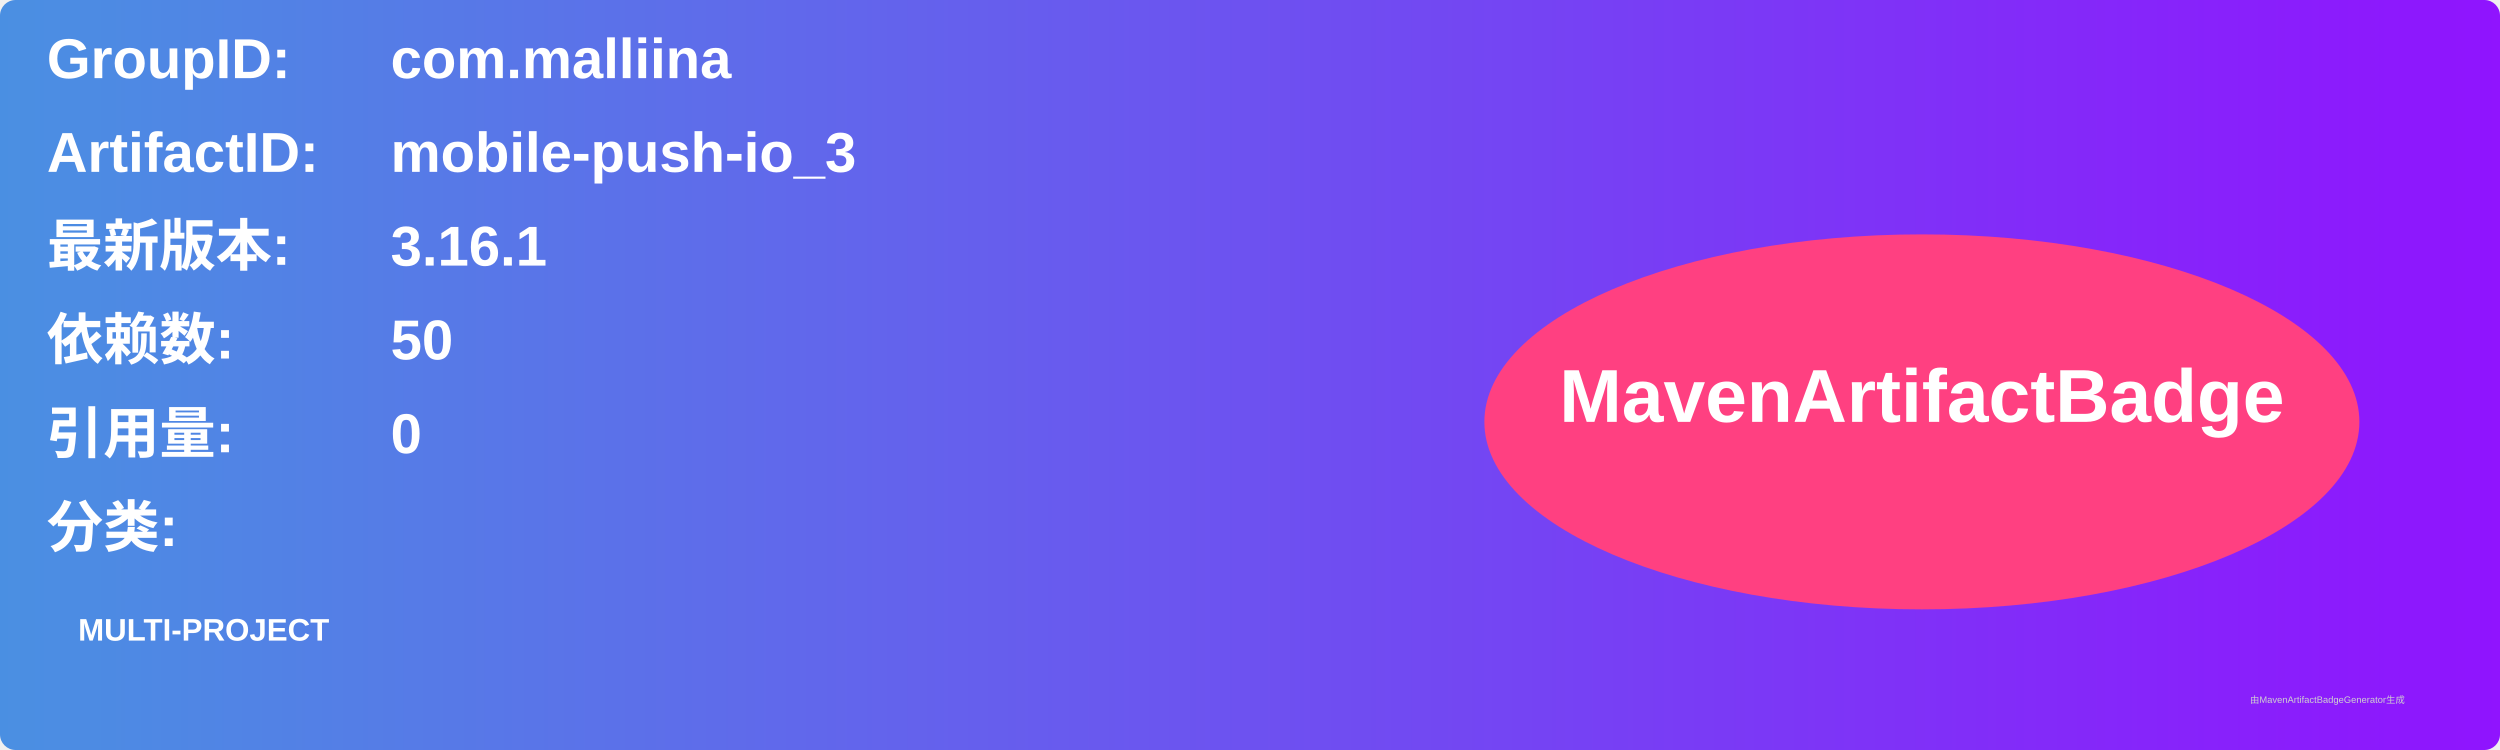
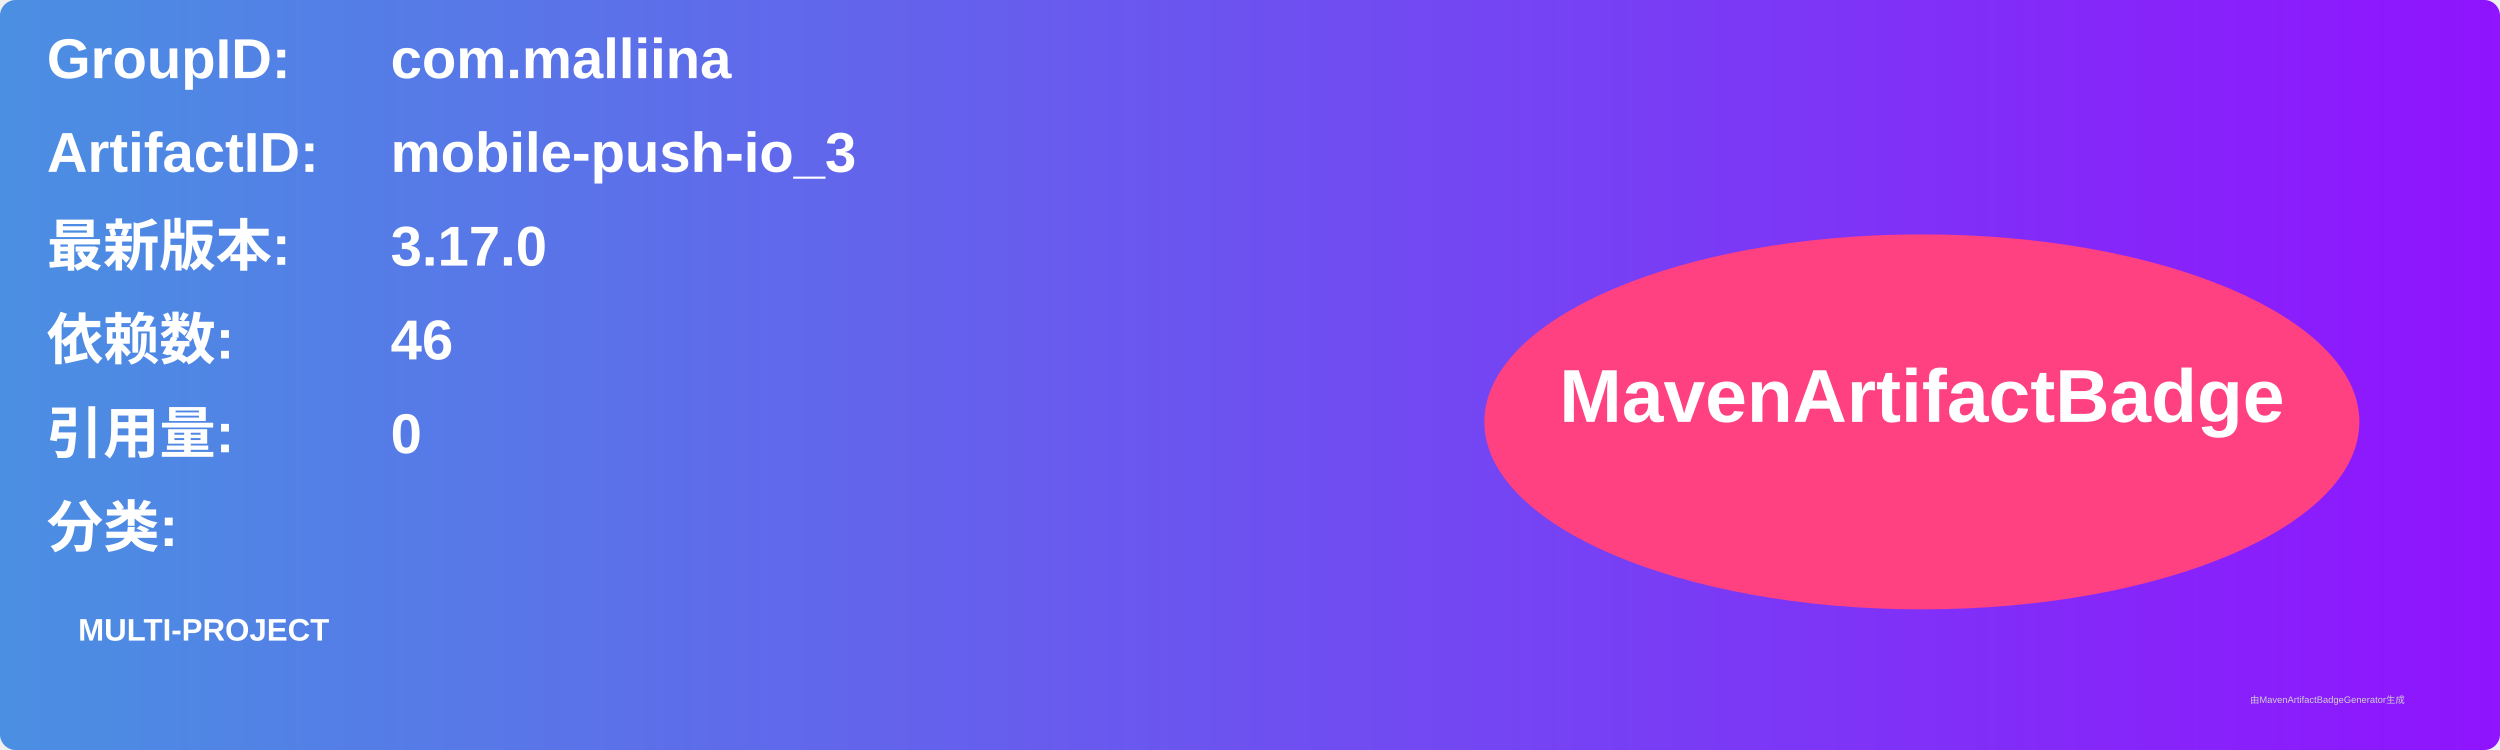
<svg xmlns="http://www.w3.org/2000/svg" width="800" height="240" viewBox="0 0 800 240">
  <linearGradient id="grad" x1="0%" y1="0%" x2="100%" y2="0%">
    <stop offset="0%" stop-color="#4a90e2" />
    <stop offset="100%" stop-color="#9013fe" />
  </linearGradient>
  <rect width="100%" height="100%" rx="5" ry="5" fill="url(#grad)" />
  <g transform="translate(15, 15)">
    <text x="0" y="10" font-family="Arial" font-size="18" fill="white" font-weight="bold" width="260">GroupID:</text>
    <text x="110" y="10" font-family="Arial" font-size="18" fill="white" font-weight="bold" width="460">com.malliina</text>
    <text x="0" y="40" font-family="Arial" font-size="18" fill="white" font-weight="bold" width="260">ArtifactID:</text>
    <text x="110" y="40" font-family="Arial" font-size="18" fill="white" font-weight="bold" width="460">mobile-push-io_3</text>
    <text x="0" y="70" font-family="Arial" font-size="18" fill="white" font-weight="bold">最新版本:</text>
    <text x="110" y="70" font-family="Arial" font-size="18" fill="white" font-weight="bold">
-       <tspan font-weight="bold">3.16.1</tspan>
+       <tspan font-weight="bold">3.17.0</tspan>
    </text>
    <text x="0" y="100" font-family="Arial" font-size="18" fill="white" font-weight="bold">依赖数: </text>
    <text x="110" y="100" font-family="Arial" font-size="18" fill="white">
-       <tspan font-weight="bold">50</tspan>
+       <tspan font-weight="bold">46</tspan>
    </text>
    <text x="0" y="130" font-family="Arial" font-size="18" fill="white" font-weight="bold">引用量: </text>
    <text x="110" y="130" font-family="Arial" font-size="18" fill="white">
      <tspan font-weight="bold">0</tspan>
    </text>
    <text x="0" y="160" font-family="Arial" font-size="18" fill="white" font-weight="bold">分类:</text>
    <text x="10" y="190" font-family="Arial" font-size="10" fill="white">
      <tspan font-weight="bold">MULTI-PROJECT</tspan>
    </text>
    <ellipse cx="600" cy="120" rx="140" ry="60" fill="#ff4081" />
    <text x="600" y="120" text-anchor="middle" font-family="Arial" font-size="24" fill="white" font-weight="bold">MavenArtifactBadge</text>
  </g>
  <text x="720" y="225" font-family="Arial" font-size="3" fill="#d0d0d0">由MavenArtifactBadgeGenerator生成</text>
</svg>
